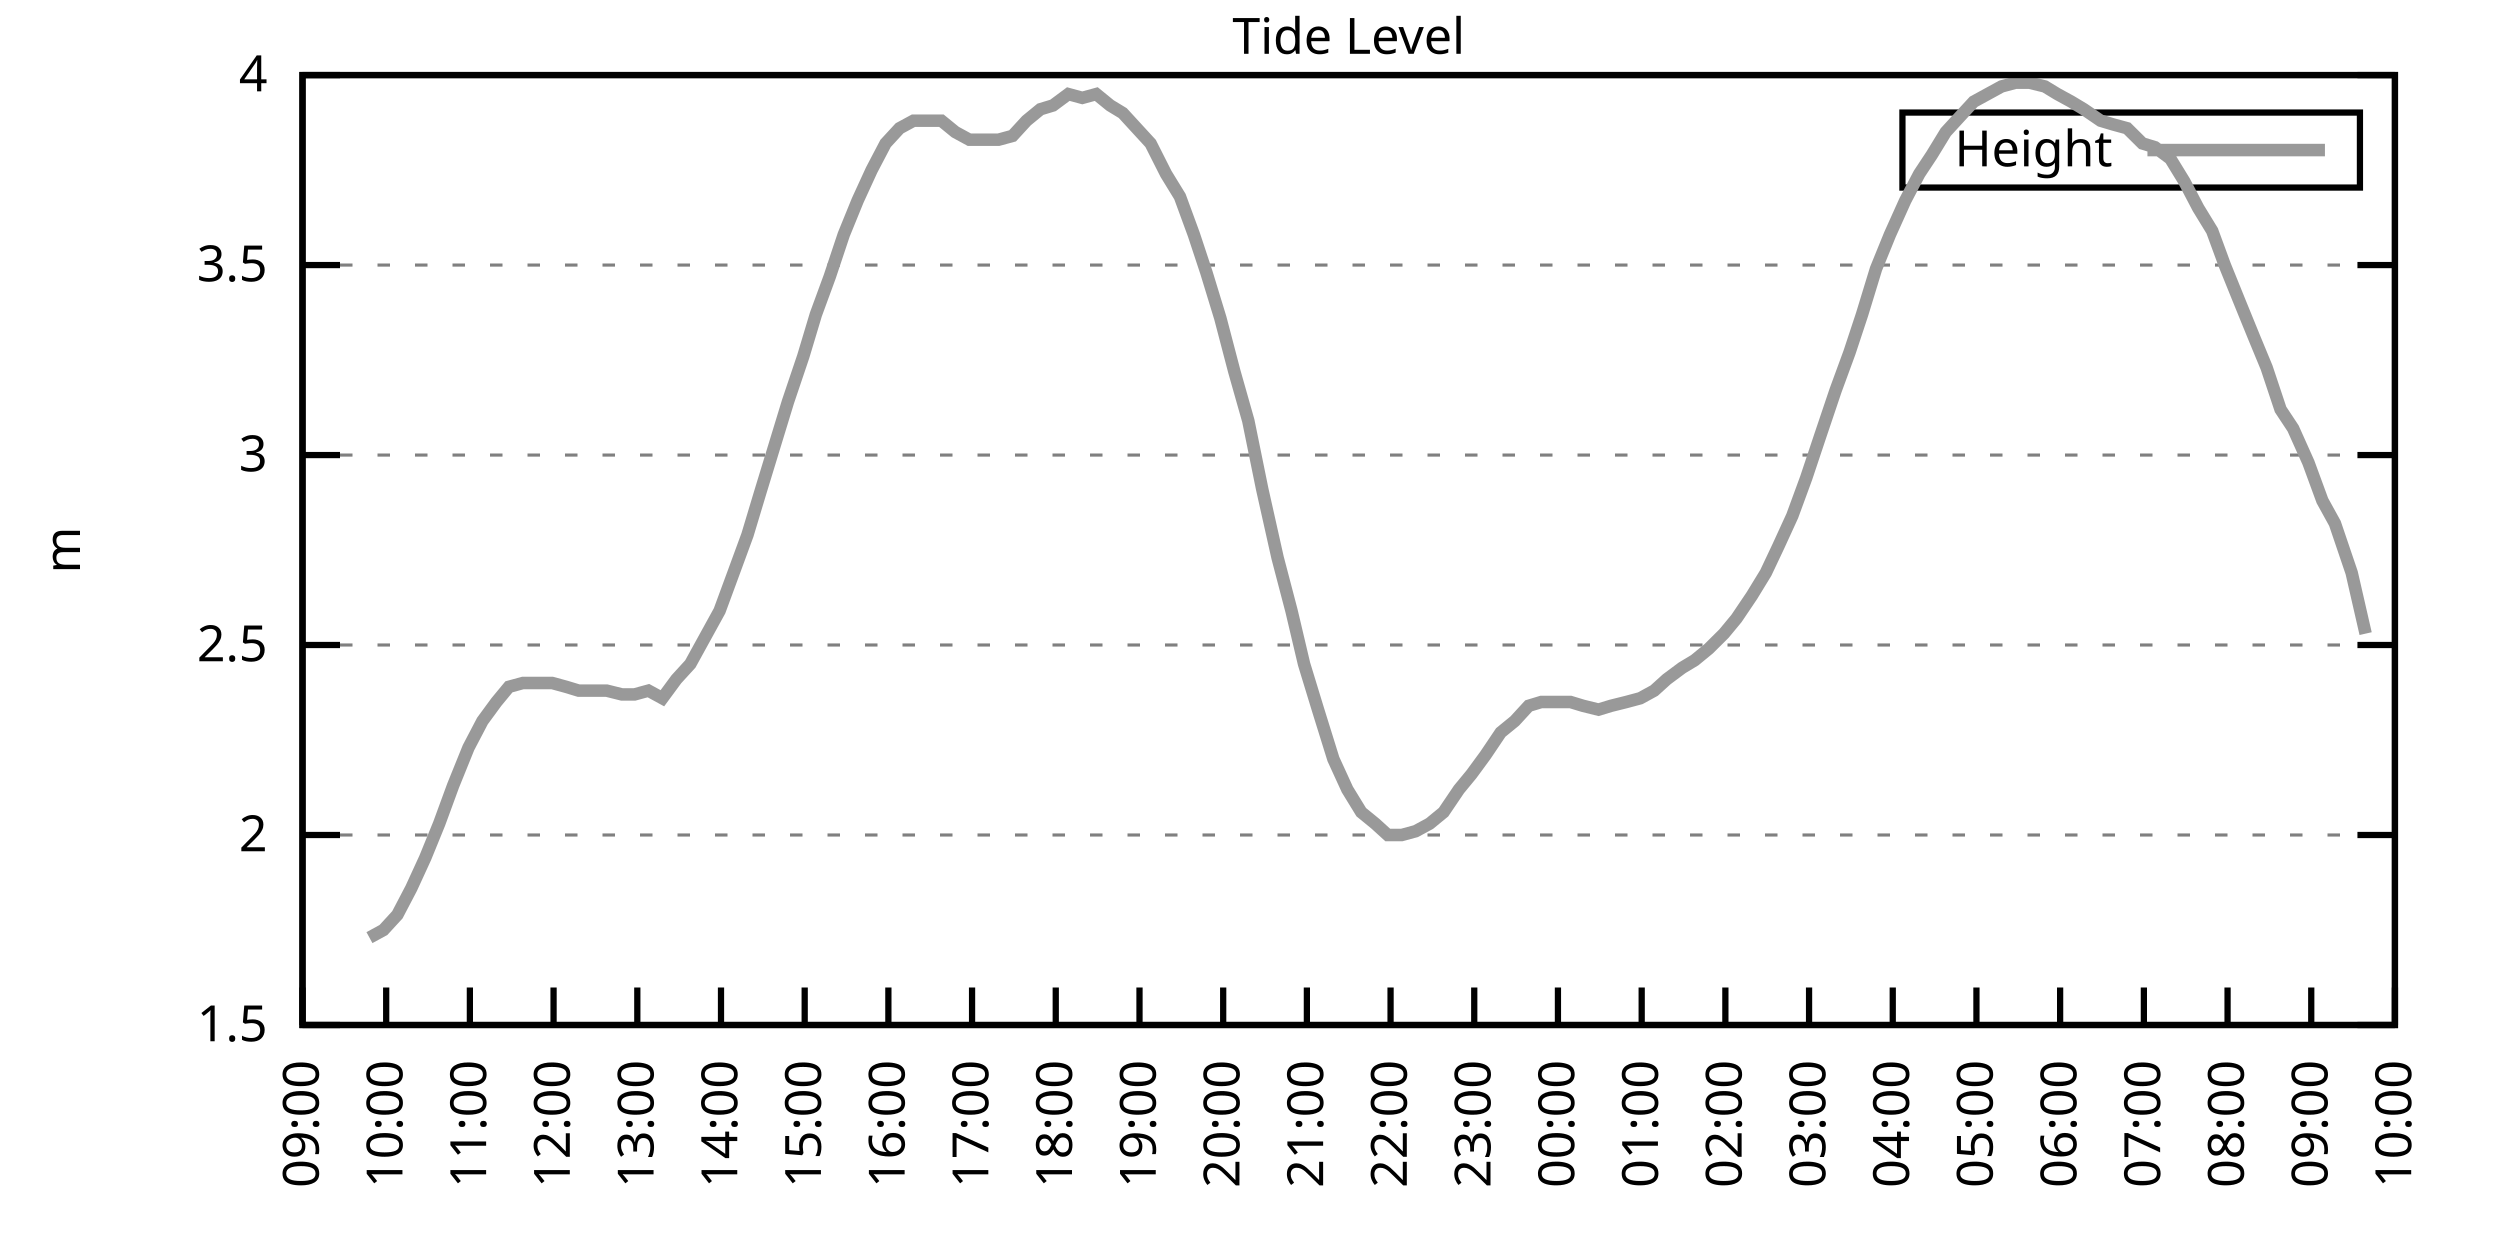
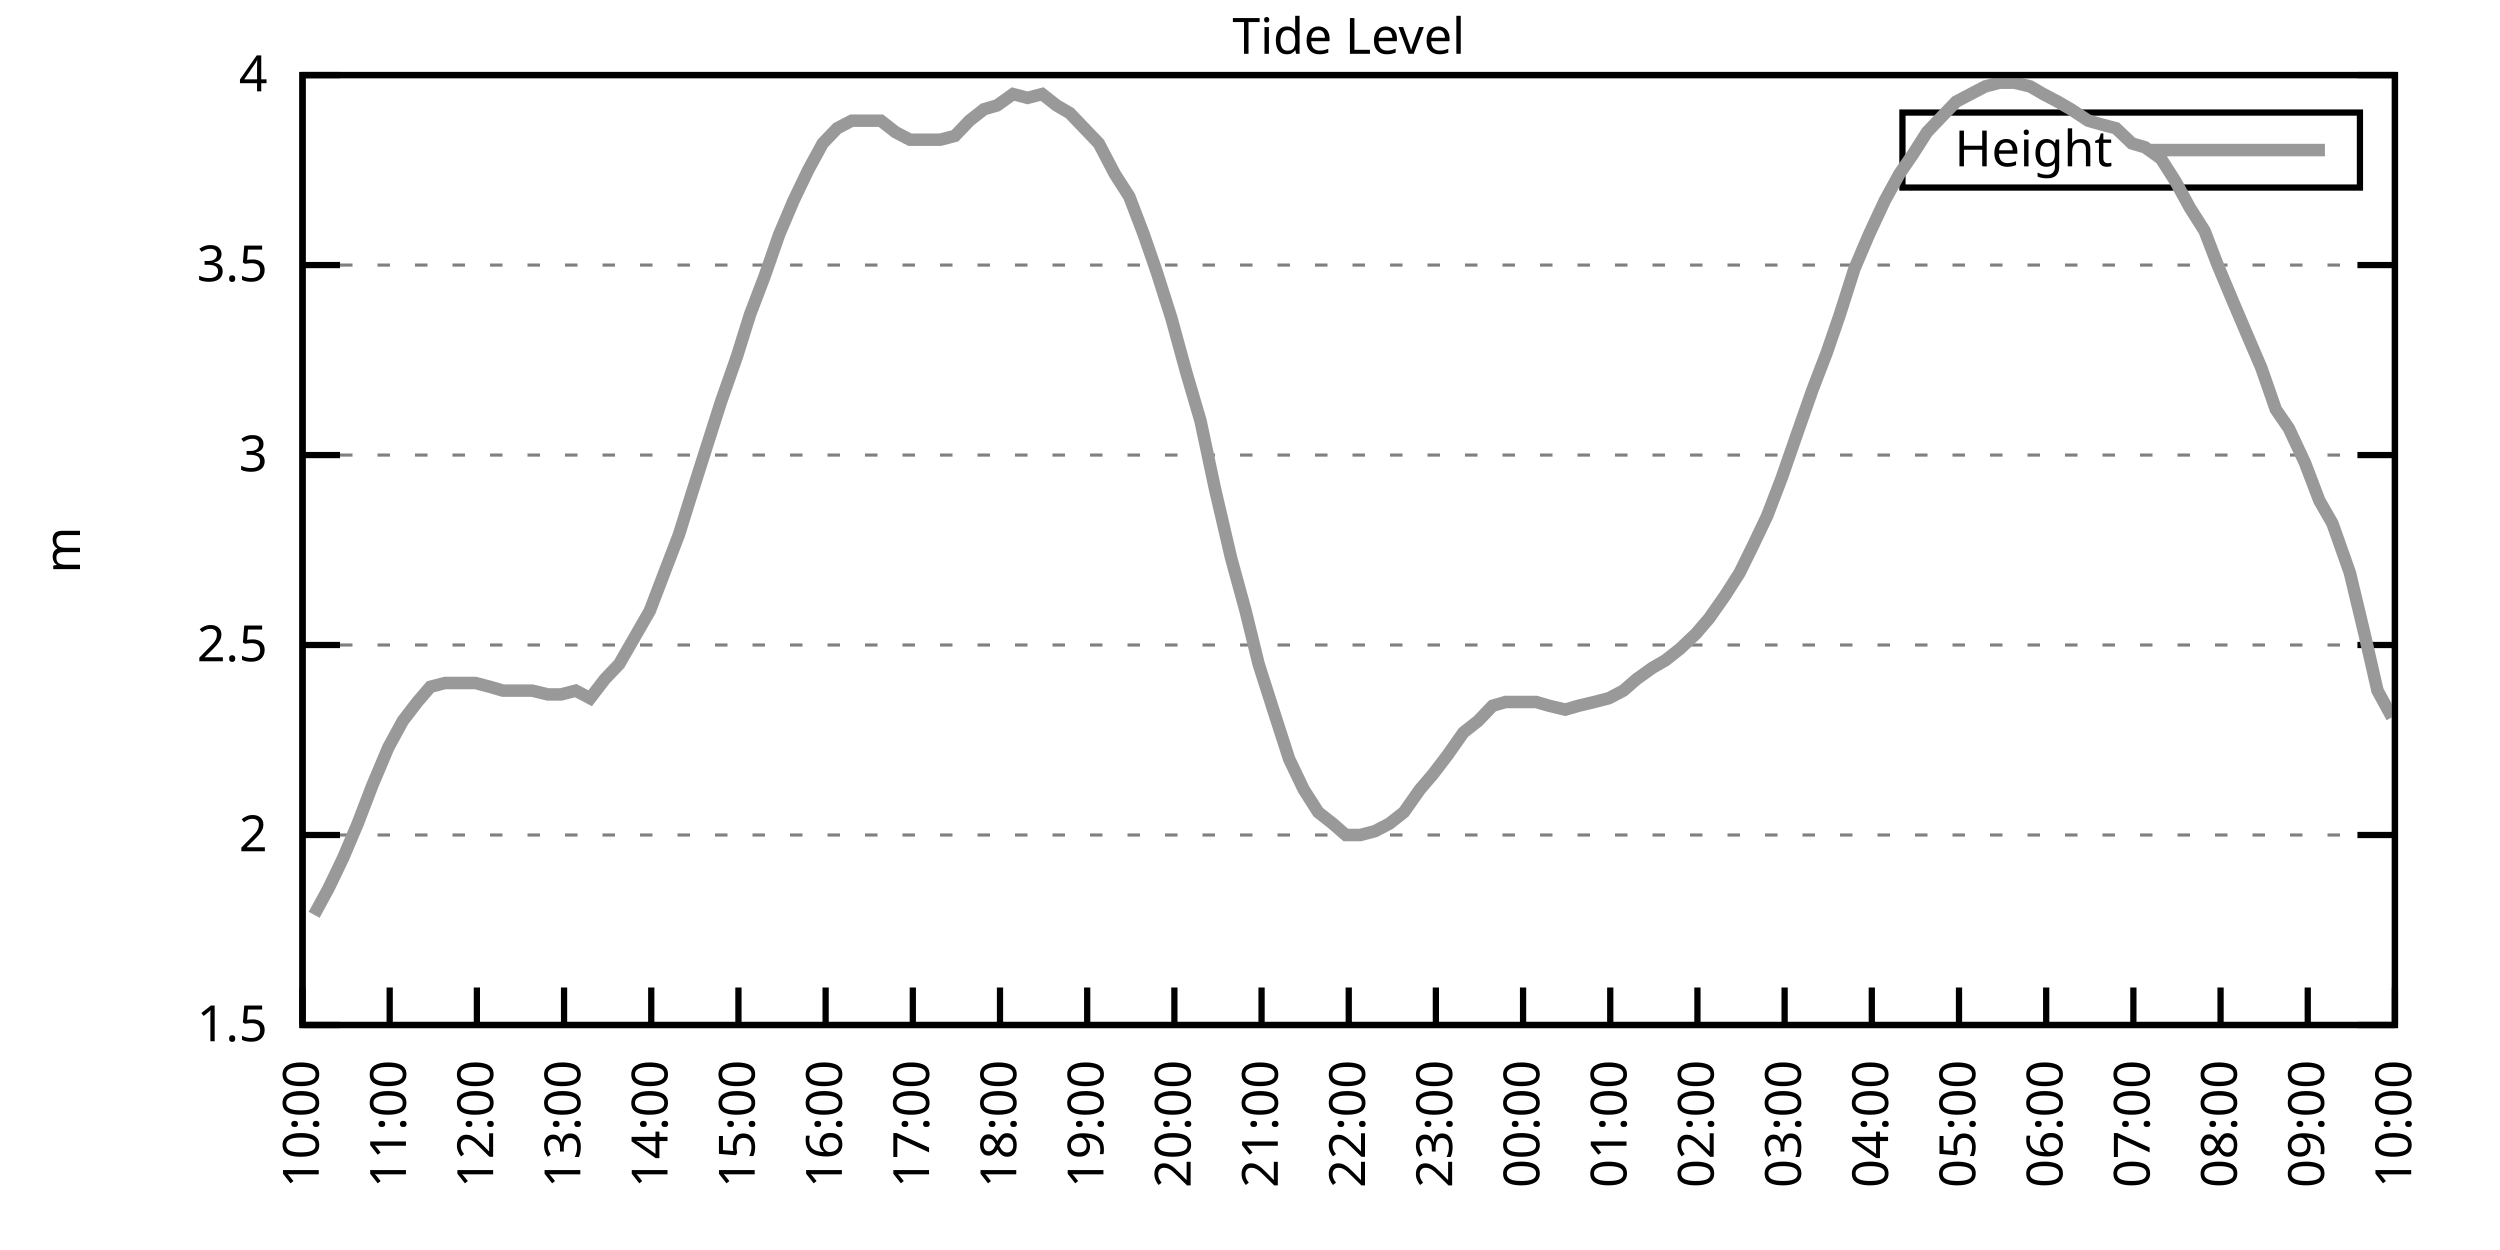
<svg xmlns="http://www.w3.org/2000/svg" xmlns:xlink="http://www.w3.org/1999/xlink" width="400" height="200" viewBox="0 0 400 200">
  <g id="gnuplot_canvas">
    <rect x="0" y="0" width="400" height="200" fill="none" />
    <defs>
      <circle id="gpDot" r="0.5" stroke-width="0.5" stroke="currentColor" />
      <path id="gpPt0" stroke-width="0.333" stroke="currentColor" d="M-1,0 h2 M0,-1 v2" />
      <path id="gpPt1" stroke-width="0.333" stroke="currentColor" d="M-1,-1 L1,1 M1,-1 L-1,1" />
      <path id="gpPt2" stroke-width="0.333" stroke="currentColor" d="M-1,0 L1,0 M0,-1 L0,1 M-1,-1 L1,1 M-1,1 L1,-1" />
      <rect id="gpPt3" stroke-width="0.333" stroke="currentColor" x="-1" y="-1" width="2" height="2" />
      <rect id="gpPt4" stroke-width="0.333" stroke="currentColor" fill="currentColor" x="-1" y="-1" width="2" height="2" />
      <circle id="gpPt5" stroke-width="0.333" stroke="currentColor" cx="0" cy="0" r="1" />
      <use xlink:href="#gpPt5" id="gpPt6" fill="currentColor" stroke="none" />
      <path id="gpPt7" stroke-width="0.333" stroke="currentColor" d="M0,-1.33 L-1.33,0.67 L1.33,0.67 z" />
      <use xlink:href="#gpPt7" id="gpPt8" fill="currentColor" stroke="none" />
      <use xlink:href="#gpPt7" id="gpPt9" stroke="currentColor" transform="rotate(180)" />
      <use xlink:href="#gpPt9" id="gpPt10" fill="currentColor" stroke="none" />
      <use xlink:href="#gpPt3" id="gpPt11" stroke="currentColor" transform="rotate(45)" />
      <use xlink:href="#gpPt11" id="gpPt12" fill="currentColor" stroke="none" />
      <path id="gpPt13" stroke-width="0.333" stroke="currentColor" d="M0,1.330 L1.265,0.411 L0.782,-1.067 L-0.782,-1.076 L-1.265,0.411 z" />
      <use xlink:href="#gpPt13" id="gpPt14" fill="currentColor" stroke="none" />
      <filter id="textbox" filterUnits="objectBoundingBox" x="0" y="0" height="1" width="1">
        <feFlood flood-color="white" flood-opacity="1" result="bgnd" />
        <feComposite in="SourceGraphic" in2="bgnd" operator="atop" />
      </filter>
      <filter id="greybox" filterUnits="objectBoundingBox" x="0" y="0" height="1" width="1">
        <feFlood flood-color="lightgrey" flood-opacity="1" result="grey" />
        <feComposite in="SourceGraphic" in2="grey" operator="atop" />
      </filter>
    </defs>
    <g fill="none" color="white" stroke="currentColor" stroke-width="1.00" stroke-linecap="butt" stroke-linejoin="miter">
</g>
    <g fill="none" color="black" stroke="currentColor" stroke-width="1.00" stroke-linecap="butt" stroke-linejoin="miter">
      <g stroke="none" shape-rendering="crispEdges">
        <polygon fill="rgb(255, 255, 255)" points="48.40,164.00 383.18,164.00 383.18,12.02 48.40,12.02 " />
      </g>
    </g>
    <g fill="none" color="black" stroke="currentColor" stroke-width="1.00" stroke-linecap="butt" stroke-linejoin="miter">
</g>
    <g fill="none" color="black" stroke="black" stroke-width="0.50" stroke-linecap="butt" stroke-linejoin="miter">
</g>
    <g fill="none" color="gray" stroke="currentColor" stroke-width="0.50" stroke-linecap="butt" stroke-linejoin="miter">
      <path stroke="gray" stroke-dasharray="2,4" class="gridline" d="M48.40,164.00 L383.19,164.00  " />
    </g>
    <g fill="none" color="gray" stroke="gray" stroke-width="1.00" stroke-linecap="butt" stroke-linejoin="miter">
</g>
    <g fill="none" color="black" stroke="currentColor" stroke-width="1.00" stroke-linecap="butt" stroke-linejoin="miter">
      <path stroke="black" d="M48.40,164.00 L54.40,164.00 M383.19,164.00 L377.19,164.00  " />
      <g transform="translate(42.80,166.60)" stroke="none" fill="black" font-family="Sans" font-size="8.00" text-anchor="end">
        <text>
          <tspan font-family="Sans"> 1.5</tspan>
        </text>
      </g>
    </g>
    <g fill="none" color="black" stroke="currentColor" stroke-width="1.00" stroke-linecap="butt" stroke-linejoin="miter">
</g>
    <g fill="none" color="black" stroke="black" stroke-width="0.50" stroke-linecap="butt" stroke-linejoin="miter">
</g>
    <g fill="none" color="gray" stroke="currentColor" stroke-width="0.50" stroke-linecap="butt" stroke-linejoin="miter">
      <path stroke="gray" stroke-dasharray="2,4" class="gridline" d="M48.40,133.60 L383.19,133.60  " />
    </g>
    <g fill="none" color="gray" stroke="gray" stroke-width="1.00" stroke-linecap="butt" stroke-linejoin="miter">
</g>
    <g fill="none" color="black" stroke="currentColor" stroke-width="1.00" stroke-linecap="butt" stroke-linejoin="miter">
      <path stroke="black" d="M48.40,133.60 L54.40,133.60 M383.19,133.60 L377.19,133.60  " />
      <g transform="translate(42.80,136.20)" stroke="none" fill="black" font-family="Sans" font-size="8.00" text-anchor="end">
        <text>
          <tspan font-family="Sans"> 2</tspan>
        </text>
      </g>
    </g>
    <g fill="none" color="black" stroke="currentColor" stroke-width="1.00" stroke-linecap="butt" stroke-linejoin="miter">
</g>
    <g fill="none" color="black" stroke="black" stroke-width="0.50" stroke-linecap="butt" stroke-linejoin="miter">
</g>
    <g fill="none" color="gray" stroke="currentColor" stroke-width="0.50" stroke-linecap="butt" stroke-linejoin="miter">
      <path stroke="gray" stroke-dasharray="2,4" class="gridline" d="M48.40,103.20 L383.19,103.20  " />
    </g>
    <g fill="none" color="gray" stroke="gray" stroke-width="1.00" stroke-linecap="butt" stroke-linejoin="miter">
</g>
    <g fill="none" color="black" stroke="currentColor" stroke-width="1.00" stroke-linecap="butt" stroke-linejoin="miter">
      <path stroke="black" d="M48.40,103.20 L54.40,103.20 M383.19,103.20 L377.19,103.20  " />
      <g transform="translate(42.80,105.80)" stroke="none" fill="black" font-family="Sans" font-size="8.00" text-anchor="end">
        <text>
          <tspan font-family="Sans"> 2.5</tspan>
        </text>
      </g>
    </g>
    <g fill="none" color="black" stroke="currentColor" stroke-width="1.00" stroke-linecap="butt" stroke-linejoin="miter">
</g>
    <g fill="none" color="black" stroke="black" stroke-width="0.50" stroke-linecap="butt" stroke-linejoin="miter">
</g>
    <g fill="none" color="gray" stroke="currentColor" stroke-width="0.50" stroke-linecap="butt" stroke-linejoin="miter">
      <path stroke="gray" stroke-dasharray="2,4" class="gridline" d="M48.40,72.81 L383.19,72.81  " />
    </g>
    <g fill="none" color="gray" stroke="gray" stroke-width="1.00" stroke-linecap="butt" stroke-linejoin="miter">
</g>
    <g fill="none" color="black" stroke="currentColor" stroke-width="1.00" stroke-linecap="butt" stroke-linejoin="miter">
      <path stroke="black" d="M48.40,72.81 L54.40,72.81 M383.19,72.81 L377.19,72.81  " />
      <g transform="translate(42.80,75.41)" stroke="none" fill="black" font-family="Sans" font-size="8.00" text-anchor="end">
        <text>
          <tspan font-family="Sans"> 3</tspan>
        </text>
      </g>
    </g>
    <g fill="none" color="black" stroke="currentColor" stroke-width="1.00" stroke-linecap="butt" stroke-linejoin="miter">
</g>
    <g fill="none" color="black" stroke="black" stroke-width="0.50" stroke-linecap="butt" stroke-linejoin="miter">
</g>
    <g fill="none" color="gray" stroke="currentColor" stroke-width="0.50" stroke-linecap="butt" stroke-linejoin="miter">
      <path stroke="gray" stroke-dasharray="2,4" class="gridline" d="M48.40,42.41 L383.19,42.41  " />
    </g>
    <g fill="none" color="gray" stroke="gray" stroke-width="1.00" stroke-linecap="butt" stroke-linejoin="miter">
</g>
    <g fill="none" color="black" stroke="currentColor" stroke-width="1.00" stroke-linecap="butt" stroke-linejoin="miter">
      <path stroke="black" d="M48.40,42.41 L54.40,42.41 M383.19,42.41 L377.19,42.41  " />
      <g transform="translate(42.80,45.01)" stroke="none" fill="black" font-family="Sans" font-size="8.00" text-anchor="end">
        <text>
          <tspan font-family="Sans"> 3.5</tspan>
        </text>
      </g>
    </g>
    <g fill="none" color="black" stroke="currentColor" stroke-width="1.00" stroke-linecap="butt" stroke-linejoin="miter">
</g>
    <g fill="none" color="black" stroke="black" stroke-width="0.50" stroke-linecap="butt" stroke-linejoin="miter">
</g>
    <g fill="none" color="gray" stroke="currentColor" stroke-width="0.50" stroke-linecap="butt" stroke-linejoin="miter">
      <path stroke="gray" stroke-dasharray="2,4" class="gridline" d="M48.40,12.01 L383.19,12.01  " />
    </g>
    <g fill="none" color="gray" stroke="gray" stroke-width="1.00" stroke-linecap="butt" stroke-linejoin="miter">
</g>
    <g fill="none" color="black" stroke="currentColor" stroke-width="1.00" stroke-linecap="butt" stroke-linejoin="miter">
      <path stroke="black" d="M48.40,12.01 L54.40,12.01 M383.19,12.01 L377.19,12.01  " />
      <g transform="translate(42.80,14.61)" stroke="none" fill="black" font-family="Sans" font-size="8.00" text-anchor="end">
        <text>
          <tspan font-family="Sans"> 4</tspan>
        </text>
      </g>
    </g>
    <g fill="none" color="black" stroke="currentColor" stroke-width="1.00" stroke-linecap="butt" stroke-linejoin="miter">
      <path stroke="black" d="M48.40,164.00 L48.40,158.00  " />
      <g transform="translate(51.00,169.60) rotate(270.00)" stroke="none" fill="black" font-family="Sans" font-size="8.00" text-anchor="end">
        <text>
-           <tspan font-family="Sans">09:00</tspan>
-         </text>
-       </g>
-     </g>
-     <g fill="none" color="black" stroke="currentColor" stroke-width="1.00" stroke-linecap="butt" stroke-linejoin="miter">
-       <path stroke="black" d="M61.79,164.00 L61.79,158.00  " />
-       <g transform="translate(64.39,169.60) rotate(270.00)" stroke="none" fill="black" font-family="Sans" font-size="8.00" text-anchor="end">
-         <text>
          <tspan font-family="Sans">10:00</tspan>
        </text>
      </g>
    </g>
    <g fill="none" color="black" stroke="currentColor" stroke-width="1.00" stroke-linecap="butt" stroke-linejoin="miter">
-       <path stroke="black" d="M75.18,164.00 L75.18,158.00  " />
-       <g transform="translate(77.78,169.60) rotate(270.00)" stroke="none" fill="black" font-family="Sans" font-size="8.00" text-anchor="end">
+       <path stroke="black" d="M62.35,164.00 L62.35,158.00  " />
+       <g transform="translate(64.95,169.60) rotate(270.00)" stroke="none" fill="black" font-family="Sans" font-size="8.00" text-anchor="end">
        <text>
          <tspan font-family="Sans">11:00</tspan>
        </text>
      </g>
    </g>
    <g fill="none" color="black" stroke="currentColor" stroke-width="1.00" stroke-linecap="butt" stroke-linejoin="miter">
-       <path stroke="black" d="M88.57,164.00 L88.57,158.00  " />
-       <g transform="translate(91.17,169.60) rotate(270.00)" stroke="none" fill="black" font-family="Sans" font-size="8.00" text-anchor="end">
+       <path stroke="black" d="M76.30,164.00 L76.30,158.00  " />
+       <g transform="translate(78.90,169.60) rotate(270.00)" stroke="none" fill="black" font-family="Sans" font-size="8.00" text-anchor="end">
        <text>
          <tspan font-family="Sans">12:00</tspan>
        </text>
      </g>
    </g>
    <g fill="none" color="black" stroke="currentColor" stroke-width="1.00" stroke-linecap="butt" stroke-linejoin="miter">
-       <path stroke="black" d="M101.97,164.00 L101.97,158.00  " />
-       <g transform="translate(104.57,169.60) rotate(270.00)" stroke="none" fill="black" font-family="Sans" font-size="8.00" text-anchor="end">
+       <path stroke="black" d="M90.25,164.00 L90.25,158.00  " />
+       <g transform="translate(92.85,169.60) rotate(270.00)" stroke="none" fill="black" font-family="Sans" font-size="8.00" text-anchor="end">
        <text>
          <tspan font-family="Sans">13:00</tspan>
        </text>
      </g>
    </g>
    <g fill="none" color="black" stroke="currentColor" stroke-width="1.00" stroke-linecap="butt" stroke-linejoin="miter">
-       <path stroke="black" d="M115.36,164.00 L115.36,158.00  " />
-       <g transform="translate(117.96,169.60) rotate(270.00)" stroke="none" fill="black" font-family="Sans" font-size="8.00" text-anchor="end">
+       <path stroke="black" d="M104.20,164.00 L104.20,158.00  " />
+       <g transform="translate(106.80,169.60) rotate(270.00)" stroke="none" fill="black" font-family="Sans" font-size="8.00" text-anchor="end">
        <text>
          <tspan font-family="Sans">14:00</tspan>
        </text>
      </g>
    </g>
    <g fill="none" color="black" stroke="currentColor" stroke-width="1.00" stroke-linecap="butt" stroke-linejoin="miter">
-       <path stroke="black" d="M128.75,164.00 L128.75,158.00  " />
-       <g transform="translate(131.35,169.60) rotate(270.00)" stroke="none" fill="black" font-family="Sans" font-size="8.00" text-anchor="end">
+       <path stroke="black" d="M118.15,164.00 L118.15,158.00  " />
+       <g transform="translate(120.75,169.60) rotate(270.00)" stroke="none" fill="black" font-family="Sans" font-size="8.00" text-anchor="end">
        <text>
          <tspan font-family="Sans">15:00</tspan>
        </text>
      </g>
    </g>
    <g fill="none" color="black" stroke="currentColor" stroke-width="1.00" stroke-linecap="butt" stroke-linejoin="miter">
-       <path stroke="black" d="M142.14,164.00 L142.14,158.00  " />
-       <g transform="translate(144.74,169.60) rotate(270.00)" stroke="none" fill="black" font-family="Sans" font-size="8.00" text-anchor="end">
+       <path stroke="black" d="M132.10,164.00 L132.10,158.00  " />
+       <g transform="translate(134.70,169.60) rotate(270.00)" stroke="none" fill="black" font-family="Sans" font-size="8.00" text-anchor="end">
        <text>
          <tspan font-family="Sans">16:00</tspan>
        </text>
      </g>
    </g>
    <g fill="none" color="black" stroke="currentColor" stroke-width="1.00" stroke-linecap="butt" stroke-linejoin="miter">
-       <path stroke="black" d="M155.53,164.00 L155.53,158.00  " />
-       <g transform="translate(158.13,169.60) rotate(270.00)" stroke="none" fill="black" font-family="Sans" font-size="8.00" text-anchor="end">
+       <path stroke="black" d="M146.05,164.00 L146.05,158.00  " />
+       <g transform="translate(148.65,169.60) rotate(270.00)" stroke="none" fill="black" font-family="Sans" font-size="8.00" text-anchor="end">
        <text>
          <tspan font-family="Sans">17:00</tspan>
        </text>
      </g>
    </g>
    <g fill="none" color="black" stroke="currentColor" stroke-width="1.00" stroke-linecap="butt" stroke-linejoin="miter">
-       <path stroke="black" d="M168.92,164.00 L168.92,158.00  " />
-       <g transform="translate(171.52,169.60) rotate(270.00)" stroke="none" fill="black" font-family="Sans" font-size="8.00" text-anchor="end">
+       <path stroke="black" d="M160.00,164.00 L160.00,158.00  " />
+       <g transform="translate(162.60,169.60) rotate(270.00)" stroke="none" fill="black" font-family="Sans" font-size="8.00" text-anchor="end">
        <text>
          <tspan font-family="Sans">18:00</tspan>
        </text>
      </g>
    </g>
    <g fill="none" color="black" stroke="currentColor" stroke-width="1.00" stroke-linecap="butt" stroke-linejoin="miter">
-       <path stroke="black" d="M182.32,164.00 L182.32,158.00  " />
-       <g transform="translate(184.92,169.60) rotate(270.00)" stroke="none" fill="black" font-family="Sans" font-size="8.00" text-anchor="end">
+       <path stroke="black" d="M173.95,164.00 L173.95,158.00  " />
+       <g transform="translate(176.55,169.60) rotate(270.00)" stroke="none" fill="black" font-family="Sans" font-size="8.00" text-anchor="end">
        <text>
          <tspan font-family="Sans">19:00</tspan>
        </text>
      </g>
    </g>
    <g fill="none" color="black" stroke="currentColor" stroke-width="1.00" stroke-linecap="butt" stroke-linejoin="miter">
-       <path stroke="black" d="M195.71,164.00 L195.71,158.00  " />
-       <g transform="translate(198.31,169.60) rotate(270.00)" stroke="none" fill="black" font-family="Sans" font-size="8.00" text-anchor="end">
+       <path stroke="black" d="M187.90,164.00 L187.90,158.00  " />
+       <g transform="translate(190.50,169.60) rotate(270.00)" stroke="none" fill="black" font-family="Sans" font-size="8.00" text-anchor="end">
        <text>
          <tspan font-family="Sans">20:00</tspan>
        </text>
      </g>
    </g>
    <g fill="none" color="black" stroke="currentColor" stroke-width="1.00" stroke-linecap="butt" stroke-linejoin="miter">
-       <path stroke="black" d="M209.10,164.00 L209.10,158.00  " />
-       <g transform="translate(211.70,169.60) rotate(270.00)" stroke="none" fill="black" font-family="Sans" font-size="8.00" text-anchor="end">
+       <path stroke="black" d="M201.85,164.00 L201.85,158.00  " />
+       <g transform="translate(204.45,169.60) rotate(270.00)" stroke="none" fill="black" font-family="Sans" font-size="8.00" text-anchor="end">
        <text>
          <tspan font-family="Sans">21:00</tspan>
        </text>
      </g>
    </g>
    <g fill="none" color="black" stroke="currentColor" stroke-width="1.00" stroke-linecap="butt" stroke-linejoin="miter">
-       <path stroke="black" d="M222.49,164.00 L222.49,158.00  " />
-       <g transform="translate(225.09,169.60) rotate(270.00)" stroke="none" fill="black" font-family="Sans" font-size="8.00" text-anchor="end">
+       <path stroke="black" d="M215.80,164.00 L215.80,158.00  " />
+       <g transform="translate(218.40,169.60) rotate(270.00)" stroke="none" fill="black" font-family="Sans" font-size="8.00" text-anchor="end">
        <text>
          <tspan font-family="Sans">22:00</tspan>
        </text>
      </g>
    </g>
    <g fill="none" color="black" stroke="currentColor" stroke-width="1.00" stroke-linecap="butt" stroke-linejoin="miter">
-       <path stroke="black" d="M235.88,164.00 L235.88,158.00  " />
-       <g transform="translate(238.48,169.60) rotate(270.00)" stroke="none" fill="black" font-family="Sans" font-size="8.00" text-anchor="end">
+       <path stroke="black" d="M229.74,164.00 L229.74,158.00  " />
+       <g transform="translate(232.34,169.60) rotate(270.00)" stroke="none" fill="black" font-family="Sans" font-size="8.00" text-anchor="end">
        <text>
          <tspan font-family="Sans">23:00</tspan>
        </text>
      </g>
    </g>
    <g fill="none" color="black" stroke="currentColor" stroke-width="1.00" stroke-linecap="butt" stroke-linejoin="miter">
-       <path stroke="black" d="M249.27,164.00 L249.27,158.00  " />
-       <g transform="translate(251.87,169.60) rotate(270.00)" stroke="none" fill="black" font-family="Sans" font-size="8.00" text-anchor="end">
+       <path stroke="black" d="M243.69,164.00 L243.69,158.00  " />
+       <g transform="translate(246.29,169.60) rotate(270.00)" stroke="none" fill="black" font-family="Sans" font-size="8.00" text-anchor="end">
        <text>
          <tspan font-family="Sans">00:00</tspan>
        </text>
      </g>
    </g>
    <g fill="none" color="black" stroke="currentColor" stroke-width="1.00" stroke-linecap="butt" stroke-linejoin="miter">
-       <path stroke="black" d="M262.67,164.00 L262.67,158.00  " />
-       <g transform="translate(265.27,169.60) rotate(270.00)" stroke="none" fill="black" font-family="Sans" font-size="8.00" text-anchor="end">
+       <path stroke="black" d="M257.64,164.00 L257.64,158.00  " />
+       <g transform="translate(260.24,169.60) rotate(270.00)" stroke="none" fill="black" font-family="Sans" font-size="8.00" text-anchor="end">
        <text>
          <tspan font-family="Sans">01:00</tspan>
        </text>
      </g>
    </g>
    <g fill="none" color="black" stroke="currentColor" stroke-width="1.00" stroke-linecap="butt" stroke-linejoin="miter">
-       <path stroke="black" d="M276.06,164.00 L276.06,158.00  " />
-       <g transform="translate(278.66,169.60) rotate(270.00)" stroke="none" fill="black" font-family="Sans" font-size="8.00" text-anchor="end">
+       <path stroke="black" d="M271.59,164.00 L271.59,158.00  " />
+       <g transform="translate(274.19,169.60) rotate(270.00)" stroke="none" fill="black" font-family="Sans" font-size="8.00" text-anchor="end">
        <text>
          <tspan font-family="Sans">02:00</tspan>
        </text>
      </g>
    </g>
    <g fill="none" color="black" stroke="currentColor" stroke-width="1.00" stroke-linecap="butt" stroke-linejoin="miter">
-       <path stroke="black" d="M289.45,164.00 L289.45,158.00  " />
-       <g transform="translate(292.05,169.60) rotate(270.00)" stroke="none" fill="black" font-family="Sans" font-size="8.00" text-anchor="end">
+       <path stroke="black" d="M285.54,164.00 L285.54,158.00  " />
+       <g transform="translate(288.14,169.60) rotate(270.00)" stroke="none" fill="black" font-family="Sans" font-size="8.00" text-anchor="end">
        <text>
          <tspan font-family="Sans">03:00</tspan>
        </text>
      </g>
    </g>
    <g fill="none" color="black" stroke="currentColor" stroke-width="1.00" stroke-linecap="butt" stroke-linejoin="miter">
-       <path stroke="black" d="M302.84,164.00 L302.84,158.00  " />
-       <g transform="translate(305.44,169.60) rotate(270.00)" stroke="none" fill="black" font-family="Sans" font-size="8.00" text-anchor="end">
+       <path stroke="black" d="M299.49,164.00 L299.49,158.00  " />
+       <g transform="translate(302.09,169.60) rotate(270.00)" stroke="none" fill="black" font-family="Sans" font-size="8.00" text-anchor="end">
        <text>
          <tspan font-family="Sans">04:00</tspan>
        </text>
      </g>
    </g>
    <g fill="none" color="black" stroke="currentColor" stroke-width="1.00" stroke-linecap="butt" stroke-linejoin="miter">
-       <path stroke="black" d="M316.23,164.00 L316.23,158.00  " />
-       <g transform="translate(318.83,169.60) rotate(270.00)" stroke="none" fill="black" font-family="Sans" font-size="8.00" text-anchor="end">
+       <path stroke="black" d="M313.44,164.00 L313.44,158.00  " />
+       <g transform="translate(316.04,169.60) rotate(270.00)" stroke="none" fill="black" font-family="Sans" font-size="8.00" text-anchor="end">
        <text>
          <tspan font-family="Sans">05:00</tspan>
        </text>
      </g>
    </g>
    <g fill="none" color="black" stroke="currentColor" stroke-width="1.00" stroke-linecap="butt" stroke-linejoin="miter">
-       <path stroke="black" d="M329.62,164.00 L329.62,158.00  " />
-       <g transform="translate(332.22,169.60) rotate(270.00)" stroke="none" fill="black" font-family="Sans" font-size="8.00" text-anchor="end">
+       <path stroke="black" d="M327.39,164.00 L327.39,158.00  " />
+       <g transform="translate(329.99,169.60) rotate(270.00)" stroke="none" fill="black" font-family="Sans" font-size="8.00" text-anchor="end">
        <text>
          <tspan font-family="Sans">06:00</tspan>
        </text>
      </g>
    </g>
    <g fill="none" color="black" stroke="currentColor" stroke-width="1.00" stroke-linecap="butt" stroke-linejoin="miter">
-       <path stroke="black" d="M343.02,164.00 L343.02,158.00  " />
-       <g transform="translate(345.62,169.60) rotate(270.00)" stroke="none" fill="black" font-family="Sans" font-size="8.00" text-anchor="end">
+       <path stroke="black" d="M341.34,164.00 L341.34,158.00  " />
+       <g transform="translate(343.94,169.60) rotate(270.00)" stroke="none" fill="black" font-family="Sans" font-size="8.00" text-anchor="end">
        <text>
          <tspan font-family="Sans">07:00</tspan>
        </text>
      </g>
    </g>
    <g fill="none" color="black" stroke="currentColor" stroke-width="1.00" stroke-linecap="butt" stroke-linejoin="miter">
-       <path stroke="black" d="M356.41,164.00 L356.41,158.00  " />
-       <g transform="translate(359.01,169.60) rotate(270.00)" stroke="none" fill="black" font-family="Sans" font-size="8.00" text-anchor="end">
+       <path stroke="black" d="M355.29,164.00 L355.29,158.00  " />
+       <g transform="translate(357.89,169.60) rotate(270.00)" stroke="none" fill="black" font-family="Sans" font-size="8.00" text-anchor="end">
        <text>
          <tspan font-family="Sans">08:00</tspan>
        </text>
      </g>
    </g>
    <g fill="none" color="black" stroke="currentColor" stroke-width="1.00" stroke-linecap="butt" stroke-linejoin="miter">
-       <path stroke="black" d="M369.80,164.00 L369.80,158.00  " />
-       <g transform="translate(372.40,169.60) rotate(270.00)" stroke="none" fill="black" font-family="Sans" font-size="8.00" text-anchor="end">
+       <path stroke="black" d="M369.24,164.00 L369.24,158.00  " />
+       <g transform="translate(371.84,169.60) rotate(270.00)" stroke="none" fill="black" font-family="Sans" font-size="8.00" text-anchor="end">
        <text>
          <tspan font-family="Sans">09:00</tspan>
        </text>
      </g>
    </g>
    <g fill="none" color="black" stroke="currentColor" stroke-width="1.00" stroke-linecap="butt" stroke-linejoin="miter">
      <path stroke="black" d="M383.19,164.00 L383.19,158.00  " />
      <g transform="translate(385.79,169.60) rotate(270.00)" stroke="none" fill="black" font-family="Sans" font-size="8.00" text-anchor="end">
        <text>
          <tspan font-family="Sans">10:00</tspan>
        </text>
      </g>
    </g>
    <g fill="none" color="black" stroke="currentColor" stroke-width="1.00" stroke-linecap="butt" stroke-linejoin="miter">
</g>
    <g fill="none" color="black" stroke="currentColor" stroke-width="1.00" stroke-linecap="butt" stroke-linejoin="miter">
      <path stroke="black" d="M48.40,12.01 L48.40,164.00 L383.19,164.00 L383.19,12.01 L48.40,12.01 Z  " />
    </g>
    <g fill="none" color="black" stroke="currentColor" stroke-width="1.00" stroke-linecap="butt" stroke-linejoin="miter">
</g>
    <g fill="none" color="black" stroke="currentColor" stroke-width="1.00" stroke-linecap="butt" stroke-linejoin="miter">
      <path stroke="black" d="M304.39,30.01 L304.39,18.01 L377.59,18.01 L377.59,30.01 L304.39,30.01 Z  " />
    </g>
    <g id="Tide_level_plot_1">
      <g fill="none" color="white" stroke="black" stroke-width="2.00" stroke-linecap="butt" stroke-linejoin="miter">
</g>
      <g fill="none" color="black" stroke="currentColor" stroke-width="2.00" stroke-linecap="butt" stroke-linejoin="miter">
        <g transform="translate(337.99,26.61)" stroke="none" fill="black" font-family="Sans" font-size="8.00" text-anchor="end">
          <text>
            <tspan font-family="Sans">Height</tspan>
          </text>
        </g>
      </g>
      <g fill="none" color="black" stroke="currentColor" stroke-width="2.00" stroke-linecap="butt" stroke-linejoin="miter">
-         <path stroke="rgb(153, 153, 153)" d="M343.59,24.01 L371.99,24.01 M59.11,150.02 L61.35,148.80 L63.58,146.37 L65.81,142.11 L68.04,137.25 L70.27,131.78   L72.50,125.70 L74.96,119.62 L77.19,115.36 L79.42,112.32 L81.43,109.89 L83.66,109.28 L85.90,109.28 L88.35,109.28   L90.58,109.89 L92.59,110.50 L94.82,110.50 L97.06,110.50 L99.51,111.11 L101.52,111.11 L103.75,110.50 L105.98,111.72   L108.22,108.68 L110.45,106.24 L115.13,97.73 L117.37,91.65 L119.60,85.57 L121.61,78.89 L123.84,71.59 L126.07,64.29   L128.53,57.00 L130.54,50.31 L132.77,44.23 L135.00,37.54 L137.23,32.07 L139.46,27.21 L141.69,22.95 L143.93,20.52   L146.16,19.31 L148.39,19.31 L150.62,19.31 L152.85,21.13 L155.09,22.35 L157.32,22.35 L159.77,22.35 L162.01,21.74   L164.24,19.31 L166.47,17.48 L168.48,16.87 L170.93,15.05 L173.17,15.66 L175.40,15.05 L177.63,16.87 L179.64,18.09   L181.87,20.52 L184.10,22.95 L186.56,27.82 L188.79,31.46 L191.02,37.54 L193.03,43.62 L195.26,50.92 L197.49,59.43   L199.73,67.33 L201.96,78.28 L204.41,89.22 L206.64,97.73 L208.65,106.24 L210.88,113.54 L213.34,121.44 L215.57,126.31   L217.80,129.95 L220.04,131.78 L222.04,133.60 L224.28,133.60 L226.51,132.99 L228.74,131.78 L230.97,129.95 L233.43,126.31   L235.44,123.87 L237.67,120.83 L240.12,117.19 L242.36,115.36 L244.59,112.93 L246.60,112.32 L248.83,112.32 L251.28,112.32   L253.29,112.93 L255.75,113.54 L257.76,112.93 L260.21,112.32 L262.44,111.72 L264.67,110.50 L266.68,108.68 L269.14,106.85   L271.15,105.64 L273.38,103.81 L275.83,101.38 L277.84,98.95 L280.30,95.30 L282.53,91.65 L284.54,87.40 L286.77,82.53   L289.00,76.45 L291.23,69.77 L293.69,62.47 L295.92,56.39 L297.93,50.31 L300.16,43.02 L302.39,37.54 L304.85,32.07   L307.08,27.82 L309.09,24.78 L311.32,21.13 L313.55,18.70 L315.79,16.27 L318.02,15.05 L320.25,13.83 L322.48,13.23   L324.71,13.23 L327.17,13.83 L329.18,15.05 L331.41,16.27 L333.42,17.48 L336.10,19.31 L338.10,19.91 L340.34,20.52   L342.79,22.95 L344.80,23.56 L347.26,25.39 L349.49,29.03 L351.72,33.29 L353.95,36.94 L355.96,42.41 L358.42,48.49   L360.65,53.96 L362.66,58.82 L364.89,65.51 L366.90,68.55 L369.35,74.02 L371.58,80.10 L373.59,83.75 L376.27,91.65   L378.50,101.38  " />
+         <path stroke="rgb(153, 153, 153)" d="M343.59,24.01 L371.99,24.01 M50.26,146.37 L52.58,142.11 L54.91,137.25 L57.23,131.78 L59.56,125.70 L62.12,119.62   L64.44,115.36 L66.77,112.32 L68.86,109.89 L71.18,109.28 L73.51,109.28 L76.07,109.28 L78.39,109.89 L80.48,110.50   L82.81,110.50 L85.13,110.50 L87.69,111.11 L89.78,111.11 L92.11,110.50 L94.43,111.72 L96.76,108.68 L99.08,106.24   L103.97,97.73 L106.29,91.65 L108.62,85.57 L110.71,78.89 L113.03,71.59 L115.36,64.29 L117.92,57.00 L120.01,50.31   L122.33,44.23 L124.66,37.54 L126.98,32.07 L129.31,27.21 L131.63,22.95 L133.96,20.52 L136.28,19.31 L138.61,19.31   L140.93,19.31 L143.26,21.13 L145.58,22.35 L147.91,22.35 L150.46,22.35 L152.79,21.74 L155.11,19.31 L157.44,17.48   L159.53,16.87 L162.09,15.05 L164.41,15.66 L166.74,15.05 L169.06,16.87 L171.16,18.09 L173.48,20.52 L175.81,22.95   L178.36,27.82 L180.69,31.46 L183.01,37.54 L185.11,43.62 L187.43,50.92 L189.76,59.43 L192.08,67.33 L194.41,78.28   L196.96,89.22 L199.29,97.73 L201.38,106.24 L203.71,113.54 L206.26,121.44 L208.59,126.31 L210.91,129.95 L213.24,131.78   L215.33,133.60 L217.65,133.60 L219.98,132.99 L222.30,131.78 L224.63,129.95 L227.19,126.31 L229.28,123.87 L231.60,120.83   L234.16,117.19 L236.49,115.36 L238.81,112.93 L240.90,112.32 L243.23,112.32 L245.79,112.32 L247.88,112.93 L250.44,113.54   L252.53,112.93 L255.09,112.32 L257.41,111.72 L259.74,110.50 L261.83,108.68 L264.39,106.85 L266.48,105.64 L268.80,103.81   L271.36,101.38 L273.45,98.95 L276.01,95.30 L278.34,91.65 L280.43,87.40 L282.75,82.53 L285.08,76.45 L287.40,69.77   L289.96,62.47 L292.29,56.39 L294.38,50.31 L296.70,43.02 L299.03,37.54 L301.58,32.07 L303.91,27.82 L306.00,24.78   L308.33,21.13 L310.65,18.70 L312.98,16.27 L315.30,15.05 L317.63,13.83 L319.95,13.23 L322.28,13.23 L324.83,13.83   L326.93,15.05 L329.25,16.27 L331.34,17.48 L334.13,19.31 L336.23,19.91 L338.55,20.52 L341.11,22.95 L343.20,23.56   L345.76,25.39 L348.08,29.03 L350.41,33.29 L352.73,36.94 L354.83,42.41 L357.38,48.49 L359.71,53.96 L361.80,58.82   L364.13,65.51 L366.22,68.55 L368.78,74.02 L371.10,80.10 L373.19,83.75 L375.98,91.65 L378.31,101.38 L380.40,110.50   L382.73,114.76  " />
      </g>
    </g>
    <g fill="none" color="black" stroke="currentColor" stroke-width="2.00" stroke-linecap="butt" stroke-linejoin="miter">
</g>
    <g fill="none" color="black" stroke="black" stroke-width="1.00" stroke-linecap="butt" stroke-linejoin="miter">
</g>
    <g fill="none" color="black" stroke="currentColor" stroke-width="1.00" stroke-linecap="butt" stroke-linejoin="miter">
      <path stroke="black" d="M48.40,12.01 L48.40,164.00 L383.19,164.00 L383.19,12.01 L48.40,12.01 Z  " />
      <g transform="translate(12.80,88.01) rotate(270.00)" stroke="none" fill="black" font-family="Sans" font-size="8.00" text-anchor="middle">
        <text>
          <tspan font-family="Sans">m</tspan>
        </text>
      </g>
    </g>
    <g fill="none" color="black" stroke="currentColor" stroke-width="1.00" stroke-linecap="butt" stroke-linejoin="miter">
</g>
    <g fill="none" color="black" stroke="currentColor" stroke-width="1.00" stroke-linecap="butt" stroke-linejoin="miter">
      <g transform="translate(215.79,8.61)" stroke="none" fill="black" font-family="Sans" font-size="8.00" text-anchor="middle">
        <text>
          <tspan font-family="Sans">Tide Level</tspan>
        </text>
      </g>
    </g>
    <g fill="none" color="black" stroke="currentColor" stroke-width="1.00" stroke-linecap="butt" stroke-linejoin="miter">
</g>
  </g>
</svg>
